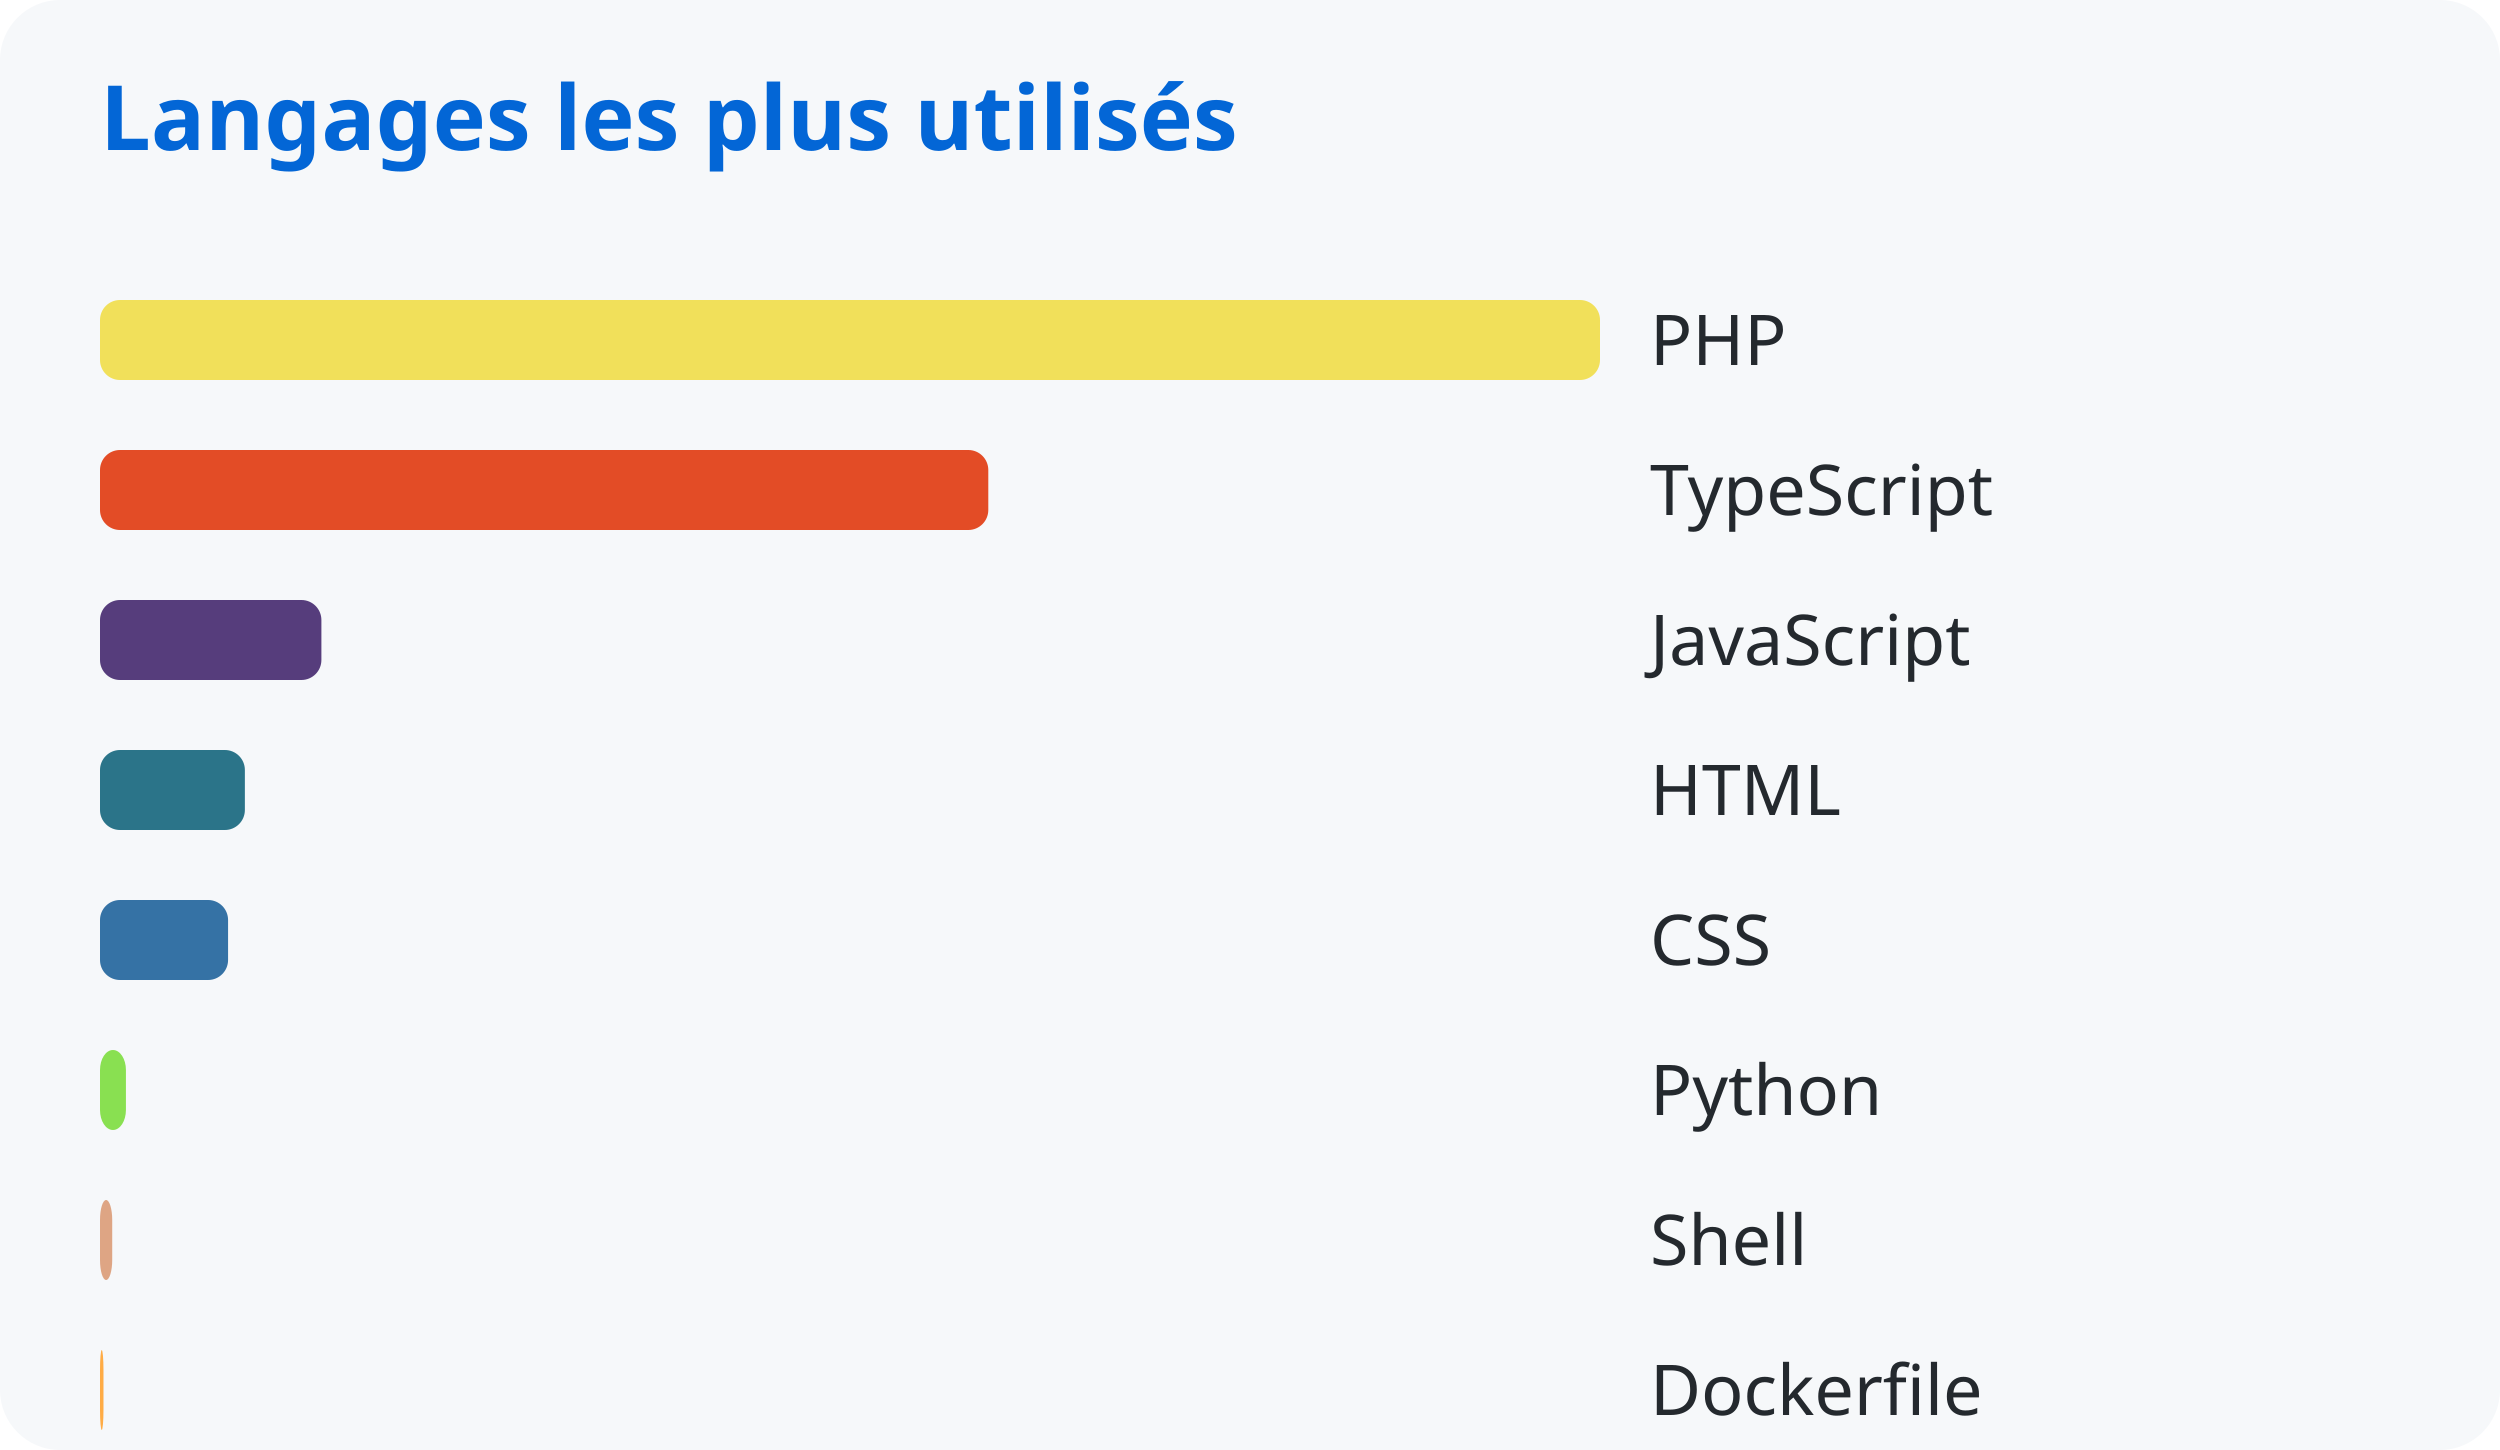
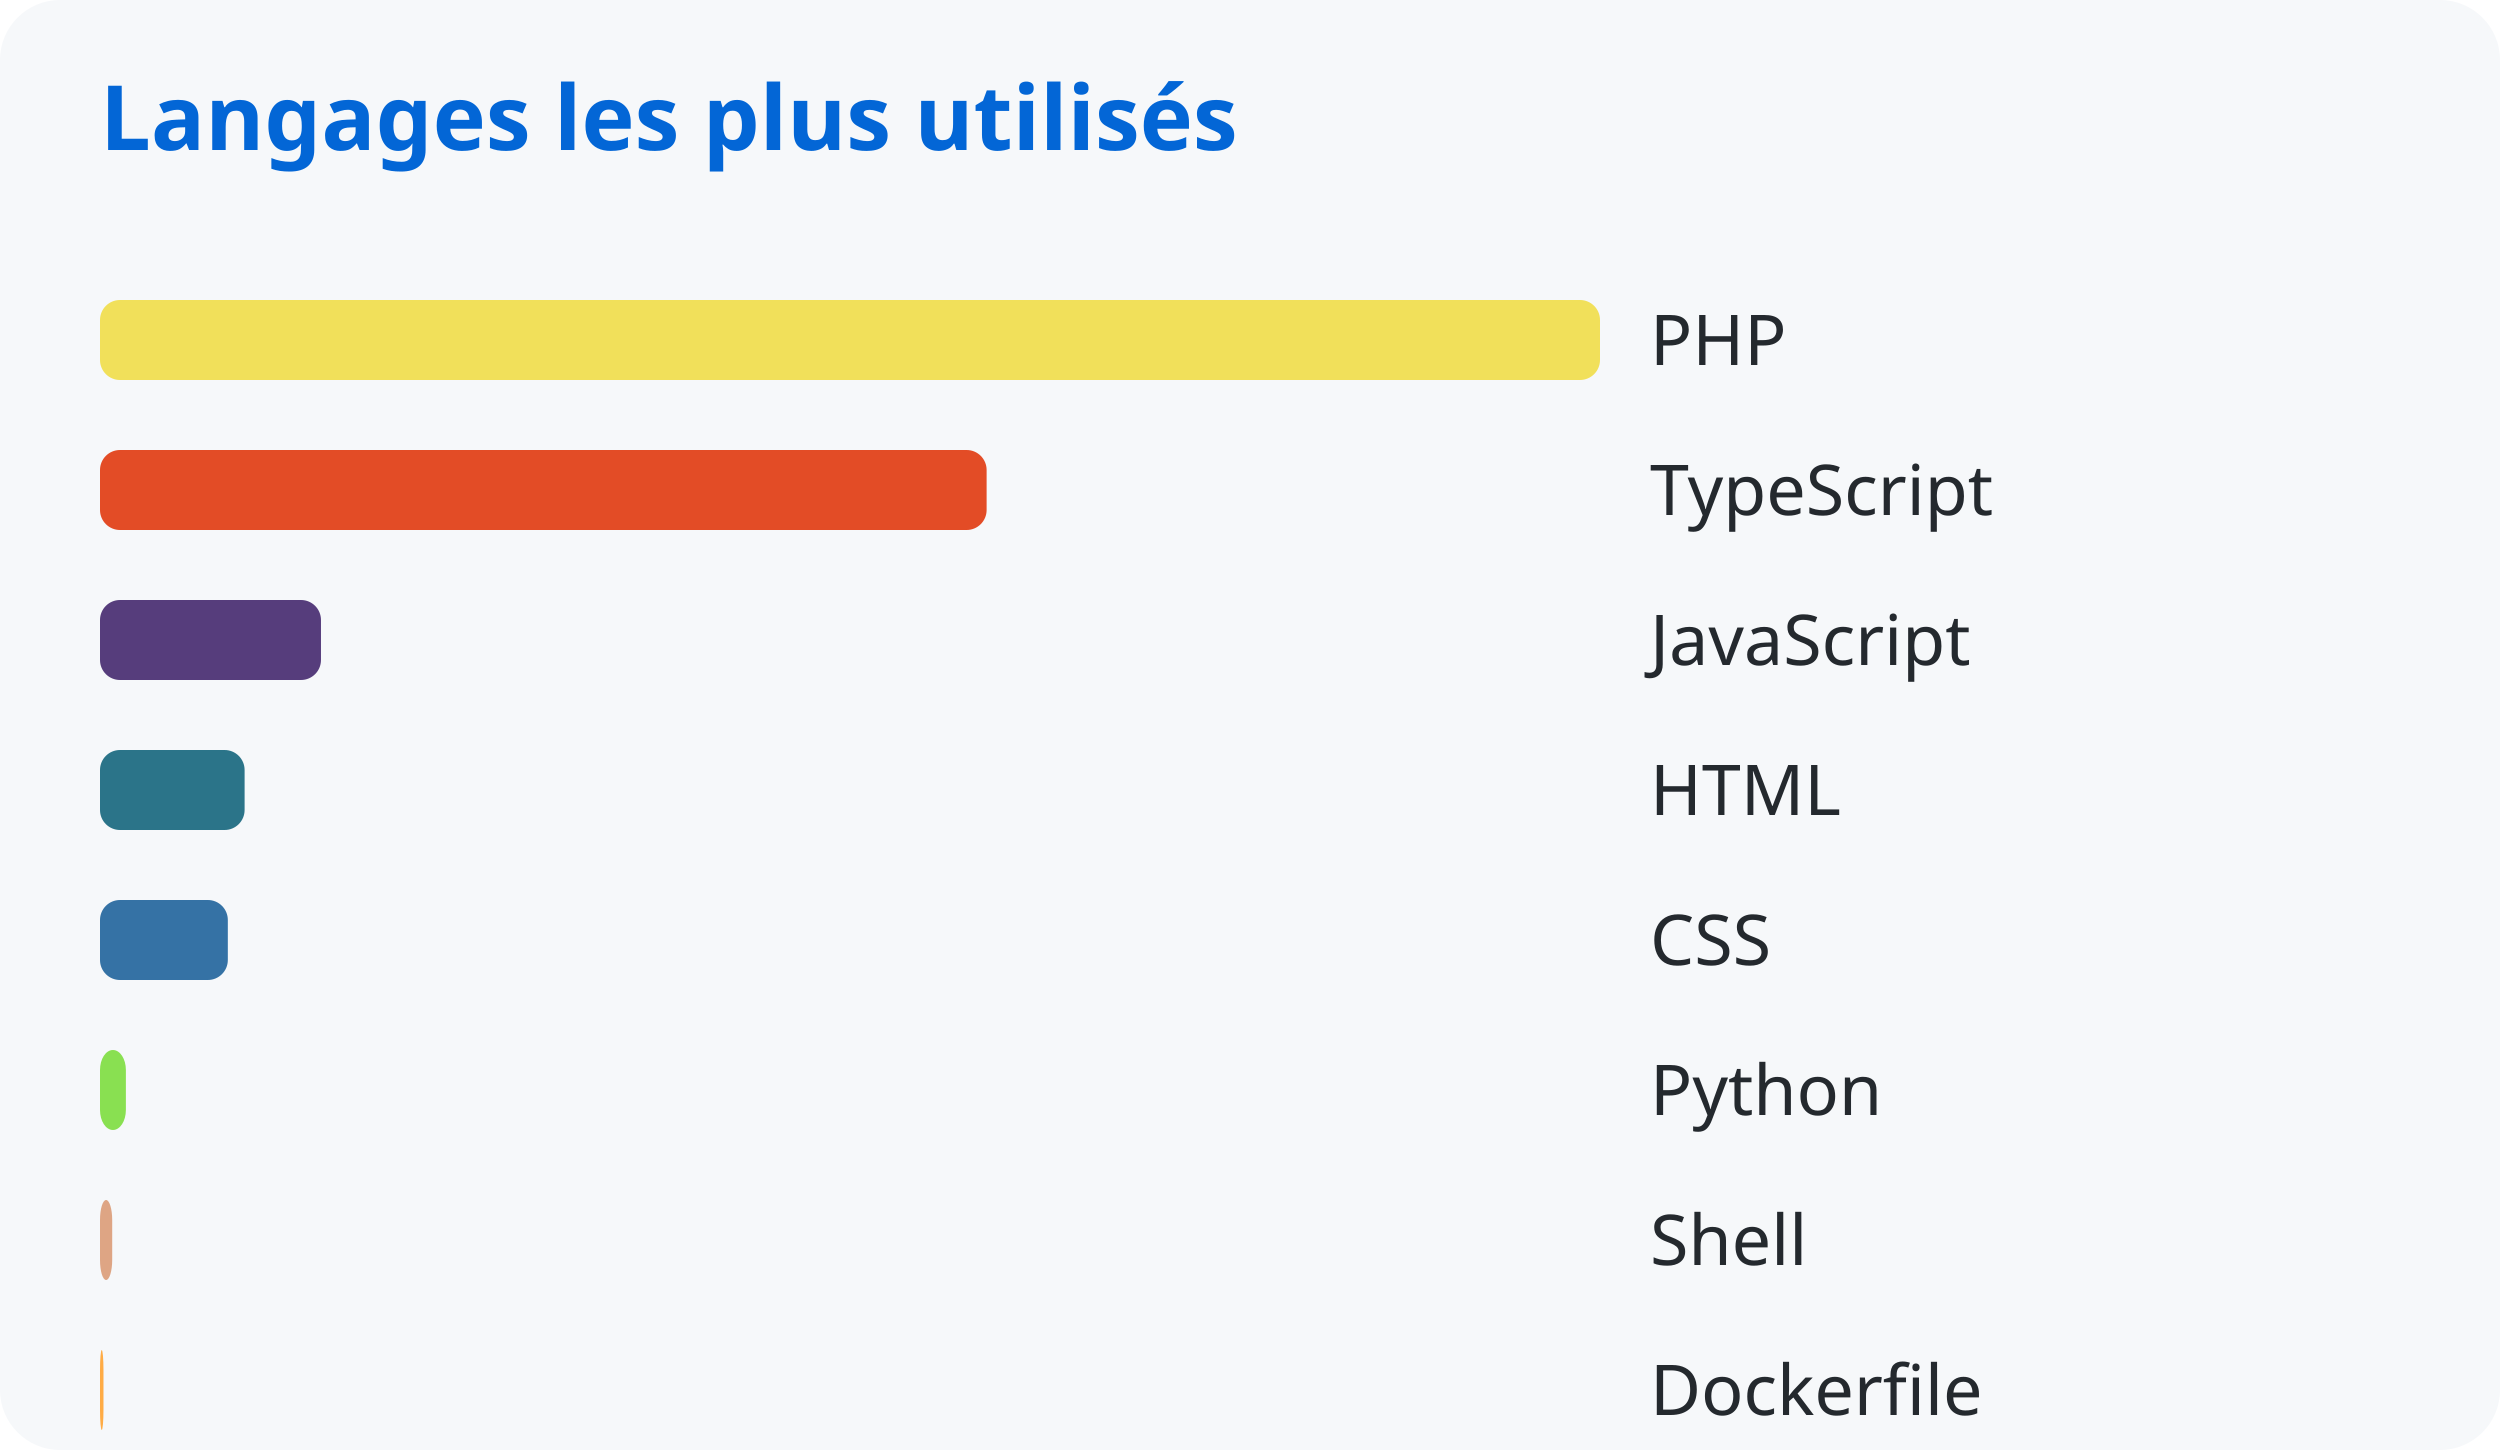
<svg xmlns="http://www.w3.org/2000/svg" width="500" height="290">
  <style>
      text { font-family: system-ui, sans-serif; }
      .title { fill: #0366d6; font-size: 18px; font-weight: bold; }
      .lang { fill: #24292e; font-size: 14px; }
    </style>
  <rect width="100%" height="100%" fill="#f6f8fa" rx="12" />
  <text x="20" y="30" class="title">Langages les plus utilisés</text>
  <rect x="20" y="60" width="300.0" height="16" rx="4" fill="#f1e05a" />
  <text x="330" y="73" class="lang">PHP</text>
-   <rect x="20" y="90" width="177.66" height="16" rx="4" fill="#e34c26" />
+   <rect x="20" y="90" width="177.324" height="16" rx="4" fill="#e34c26" />
  <text x="330" y="103" class="lang">TypeScript</text>
-   <rect x="20" y="120" width="44.28" height="16" rx="4" fill="#563d7c" />
+   <rect x="20" y="120" width="44.196" height="16" rx="4" fill="#563d7c" />
  <text x="330" y="133" class="lang">JavaScript</text>
-   <rect x="20" y="150" width="28.975" height="16" rx="4" fill="#2b7489" />
+   <rect x="20" y="150" width="28.921" height="16" rx="4" fill="#2b7489" />
  <text x="330" y="163" class="lang">HTML</text>
-   <rect x="20" y="180" width="25.615" height="16" rx="4" fill="#3572a5" />
+   <rect x="20" y="180" width="25.566" height="16" rx="4" fill="#3572a5" />
  <text x="330" y="193" class="lang">CSS</text>
-   <rect x="20" y="210" width="5.187" height="16" rx="4" fill="#89e051" />
+   <rect x="20" y="210" width="5.177" height="16" rx="4" fill="#89e051" />
  <text x="330" y="223" class="lang">Python</text>
-   <rect x="20" y="240" width="2.444" height="16" rx="4" fill="#dea584" />
+   <rect x="20" y="240" width="2.44" height="16" rx="4" fill="#dea584" />
  <text x="330" y="253" class="lang">Shell</text>
-   <rect x="20" y="270" width="0.696" height="16" rx="4" fill="#ffac45" />
+   <rect x="20" y="270" width="0.695" height="16" rx="4" fill="#ffac45" />
  <text x="330" y="283" class="lang">Dockerfile</text>
</svg>
